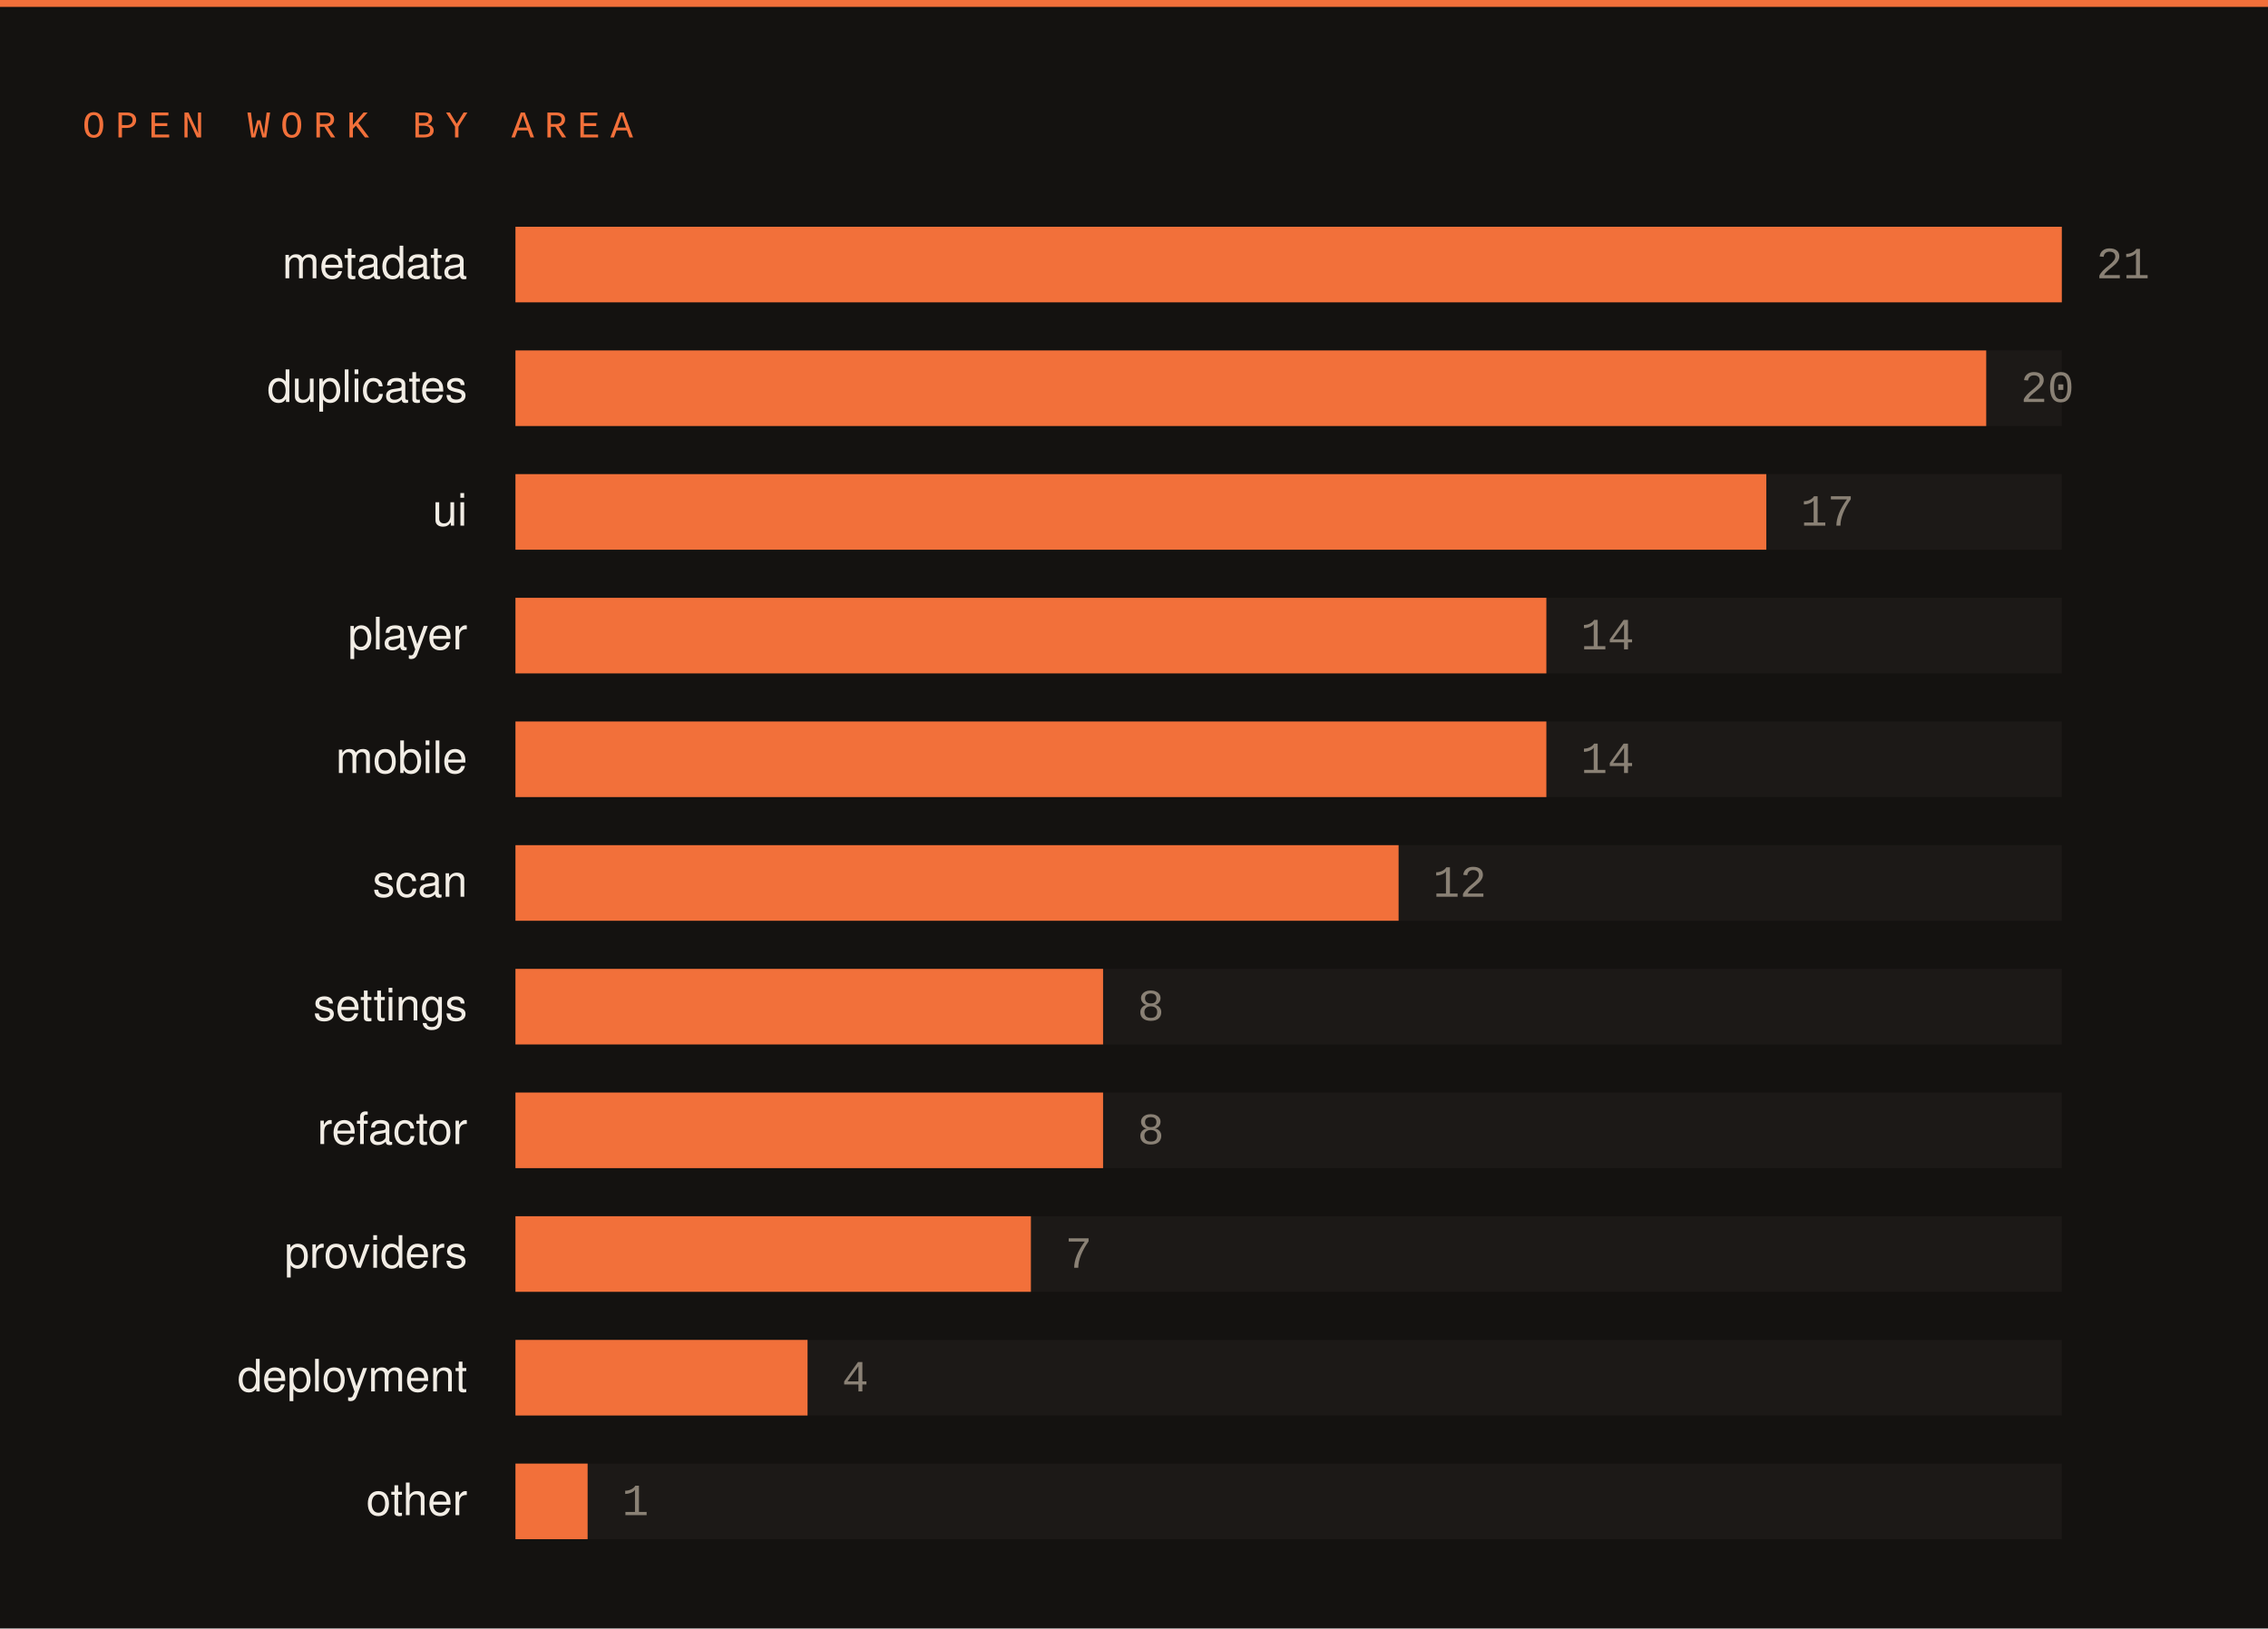
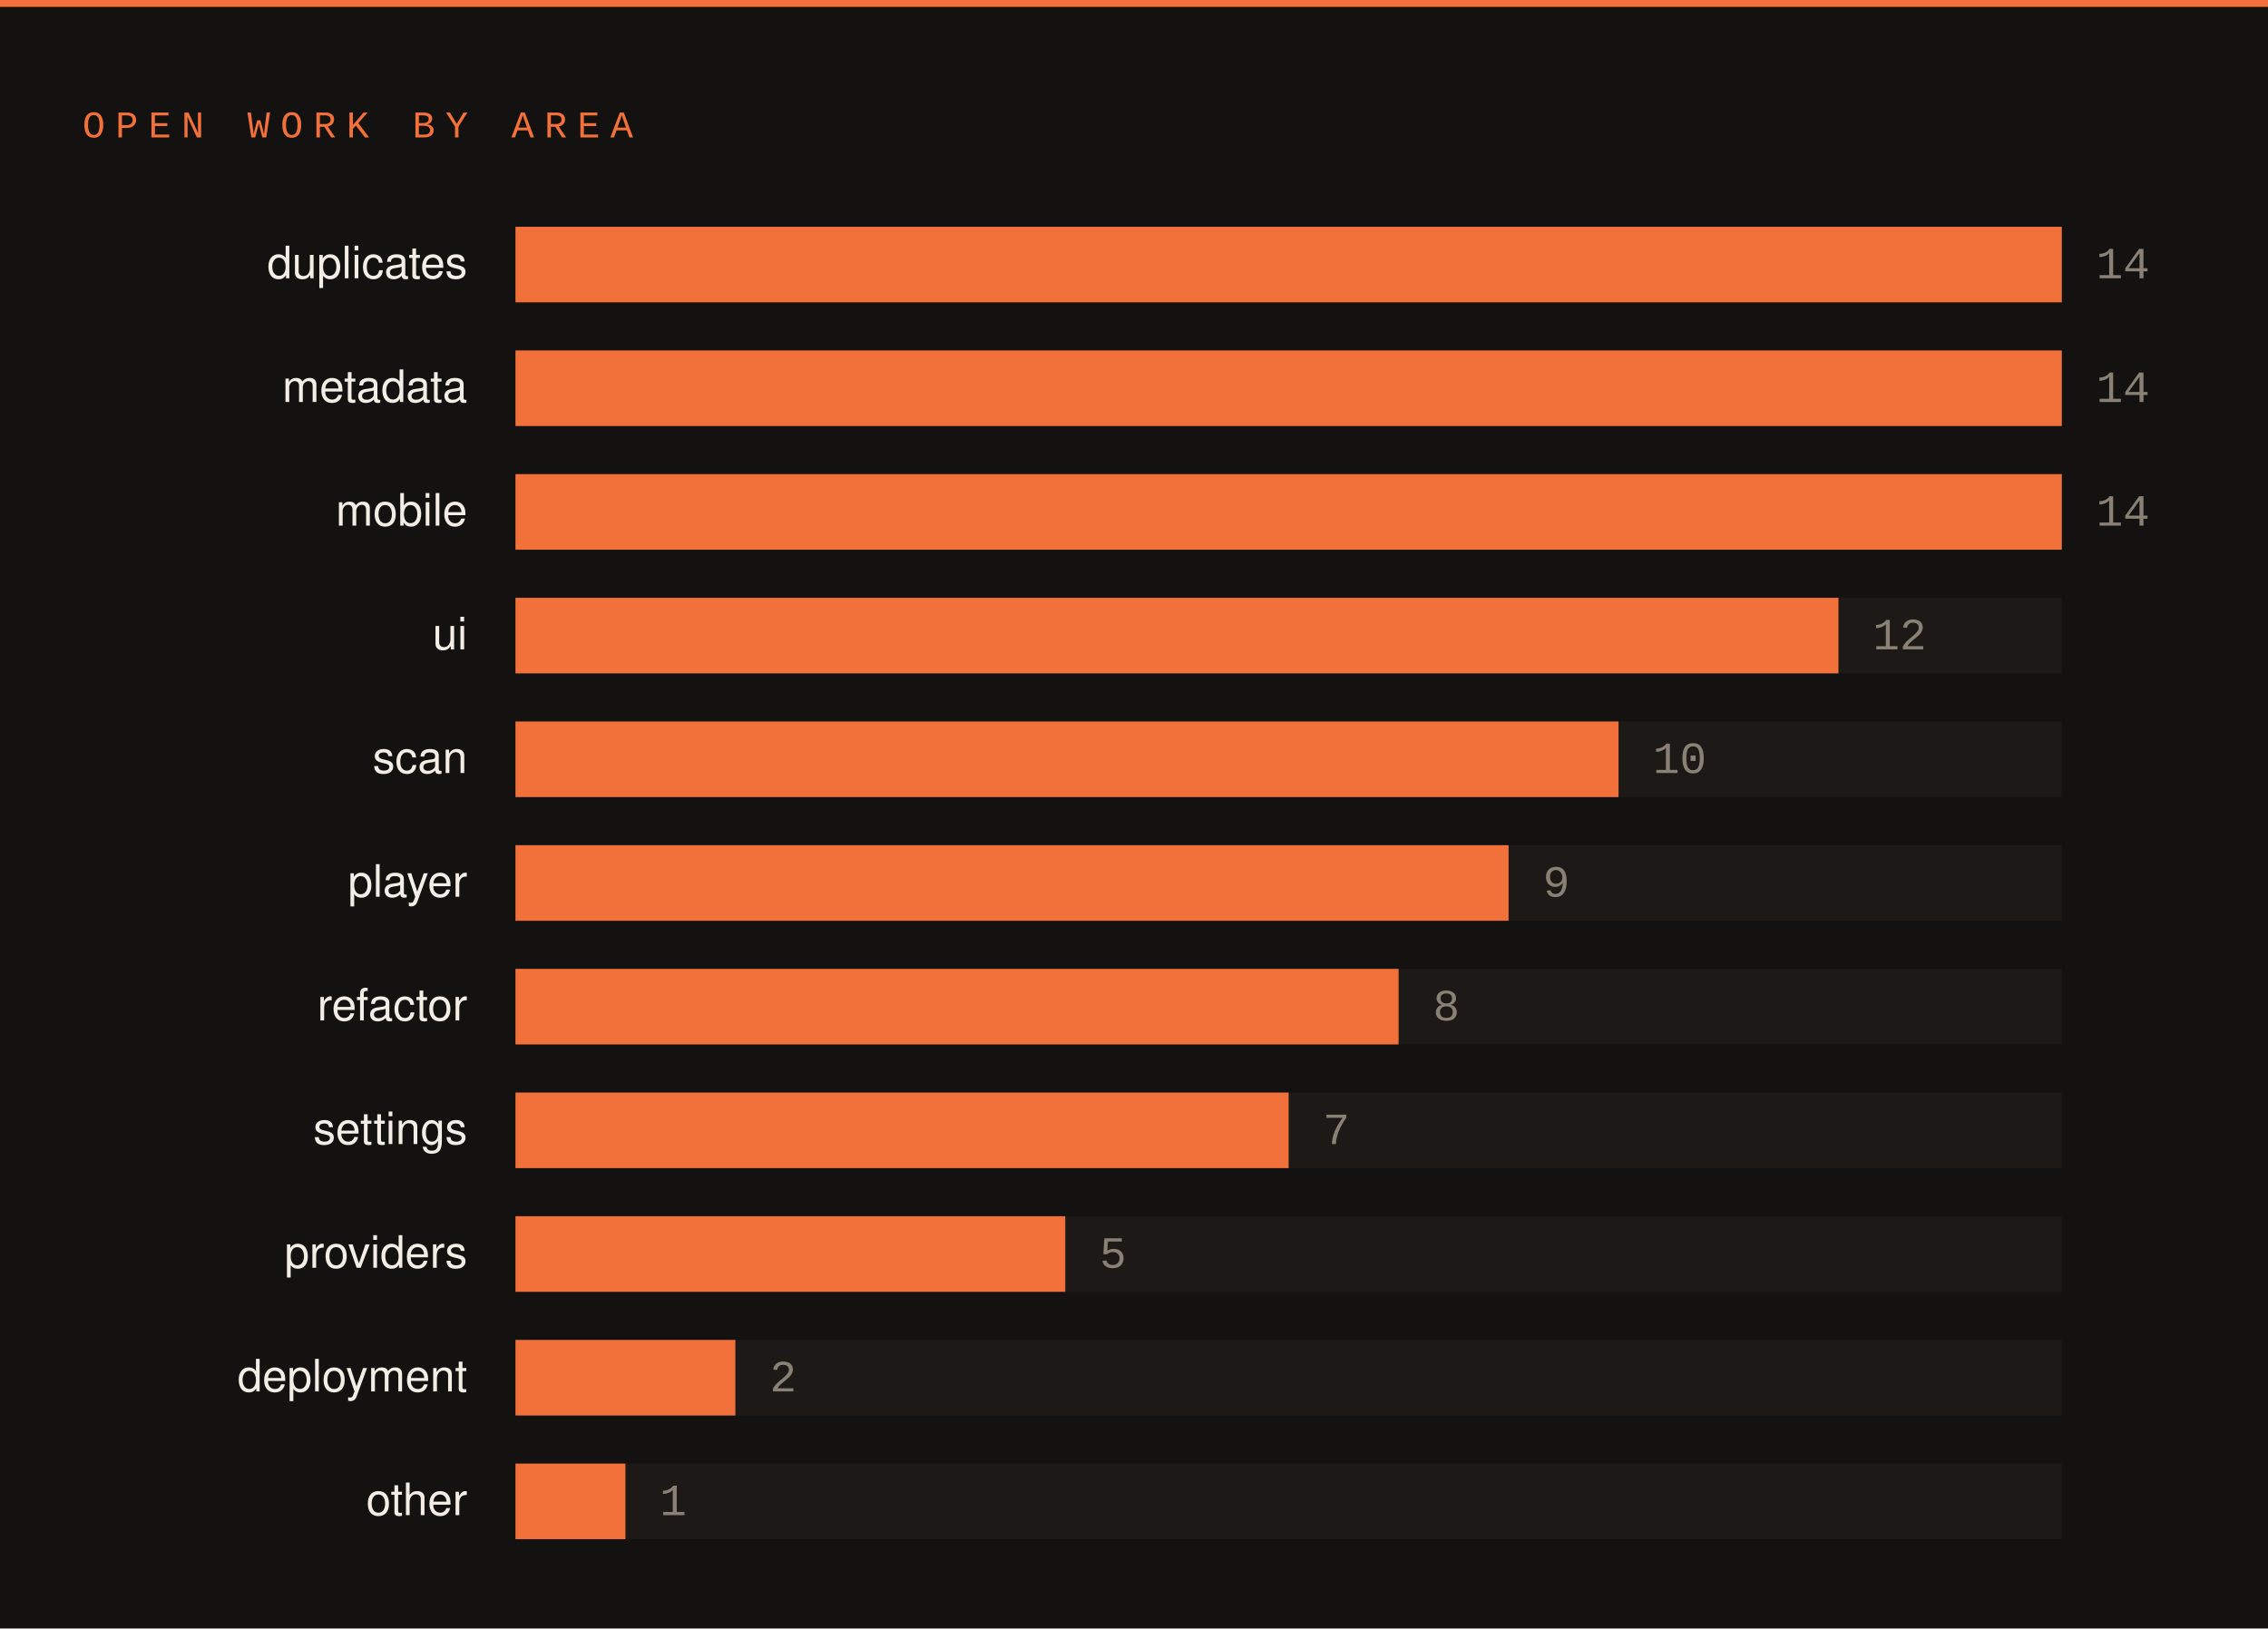
<svg xmlns="http://www.w3.org/2000/svg" width="660" height="474" viewBox="0 0 660 474">
  <rect width="660" height="474" fill="#141210" />
  <rect x="0" y="0" width="660" height="2" fill="#f2703a" />
  <text x="24" y="40" font-family="SFMono-Regular,Consolas,Liberation Mono,monospace" font-size="11" letter-spacing="3" fill="#f2703a">OPEN WORK BY AREA</text>
-   <text x="136" y="81" font-family="-apple-system,Segoe UI,Helvetica,Arial,sans-serif" font-size="13" fill="#f2ede5" text-anchor="end">metadata</text>
+   <text x="136" y="81" font-family="-apple-system,Segoe UI,Helvetica,Arial,sans-serif" font-size="13" fill="#f2ede5" text-anchor="end">duplicates</text>
  <rect x="150" y="66" width="450" height="22" fill="#1c1917" />
  <rect x="150" y="66" width="450" height="22" fill="#f2703a" />
-   <text x="610" y="81" font-family="SFMono-Regular,Consolas,Liberation Mono,monospace" font-size="13" fill="#8a8175">21</text>
-   <text x="136" y="117" font-family="-apple-system,Segoe UI,Helvetica,Arial,sans-serif" font-size="13" fill="#f2ede5" text-anchor="end">duplicates</text>
+   <text x="610" y="81" font-family="SFMono-Regular,Consolas,Liberation Mono,monospace" font-size="13" fill="#8a8175">14</text>
+   <text x="136" y="117" font-family="-apple-system,Segoe UI,Helvetica,Arial,sans-serif" font-size="13" fill="#f2ede5" text-anchor="end">metadata</text>
  <rect x="150" y="102" width="450" height="22" fill="#1c1917" />
-   <rect x="150" y="102" width="428" height="22" fill="#f2703a" />
-   <text x="588" y="117" font-family="SFMono-Regular,Consolas,Liberation Mono,monospace" font-size="13" fill="#8a8175">20</text>
-   <text x="136" y="153" font-family="-apple-system,Segoe UI,Helvetica,Arial,sans-serif" font-size="13" fill="#f2ede5" text-anchor="end">ui</text>
+   <rect x="150" y="102" width="450" height="22" fill="#f2703a" />
+   <text x="610" y="117" font-family="SFMono-Regular,Consolas,Liberation Mono,monospace" font-size="13" fill="#8a8175">14</text>
+   <text x="136" y="153" font-family="-apple-system,Segoe UI,Helvetica,Arial,sans-serif" font-size="13" fill="#f2ede5" text-anchor="end">mobile</text>
  <rect x="150" y="138" width="450" height="22" fill="#1c1917" />
-   <rect x="150" y="138" width="364" height="22" fill="#f2703a" />
-   <text x="524" y="153" font-family="SFMono-Regular,Consolas,Liberation Mono,monospace" font-size="13" fill="#8a8175">17</text>
-   <text x="136" y="189" font-family="-apple-system,Segoe UI,Helvetica,Arial,sans-serif" font-size="13" fill="#f2ede5" text-anchor="end">player</text>
+   <rect x="150" y="138" width="450" height="22" fill="#f2703a" />
+   <text x="610" y="153" font-family="SFMono-Regular,Consolas,Liberation Mono,monospace" font-size="13" fill="#8a8175">14</text>
+   <text x="136" y="189" font-family="-apple-system,Segoe UI,Helvetica,Arial,sans-serif" font-size="13" fill="#f2ede5" text-anchor="end">ui</text>
  <rect x="150" y="174" width="450" height="22" fill="#1c1917" />
-   <rect x="150" y="174" width="300" height="22" fill="#f2703a" />
-   <text x="460" y="189" font-family="SFMono-Regular,Consolas,Liberation Mono,monospace" font-size="13" fill="#8a8175">14</text>
-   <text x="136" y="225" font-family="-apple-system,Segoe UI,Helvetica,Arial,sans-serif" font-size="13" fill="#f2ede5" text-anchor="end">mobile</text>
+   <rect x="150" y="174" width="385" height="22" fill="#f2703a" />
+   <text x="545" y="189" font-family="SFMono-Regular,Consolas,Liberation Mono,monospace" font-size="13" fill="#8a8175">12</text>
+   <text x="136" y="225" font-family="-apple-system,Segoe UI,Helvetica,Arial,sans-serif" font-size="13" fill="#f2ede5" text-anchor="end">scan</text>
  <rect x="150" y="210" width="450" height="22" fill="#1c1917" />
-   <rect x="150" y="210" width="300" height="22" fill="#f2703a" />
-   <text x="460" y="225" font-family="SFMono-Regular,Consolas,Liberation Mono,monospace" font-size="13" fill="#8a8175">14</text>
-   <text x="136" y="261" font-family="-apple-system,Segoe UI,Helvetica,Arial,sans-serif" font-size="13" fill="#f2ede5" text-anchor="end">scan</text>
+   <rect x="150" y="210" width="321" height="22" fill="#f2703a" />
+   <text x="481" y="225" font-family="SFMono-Regular,Consolas,Liberation Mono,monospace" font-size="13" fill="#8a8175">10</text>
+   <text x="136" y="261" font-family="-apple-system,Segoe UI,Helvetica,Arial,sans-serif" font-size="13" fill="#f2ede5" text-anchor="end">player</text>
  <rect x="150" y="246" width="450" height="22" fill="#1c1917" />
-   <rect x="150" y="246" width="257" height="22" fill="#f2703a" />
-   <text x="417" y="261" font-family="SFMono-Regular,Consolas,Liberation Mono,monospace" font-size="13" fill="#8a8175">12</text>
-   <text x="136" y="297" font-family="-apple-system,Segoe UI,Helvetica,Arial,sans-serif" font-size="13" fill="#f2ede5" text-anchor="end">settings</text>
+   <rect x="150" y="246" width="289" height="22" fill="#f2703a" />
+   <text x="449" y="261" font-family="SFMono-Regular,Consolas,Liberation Mono,monospace" font-size="13" fill="#8a8175">9</text>
+   <text x="136" y="297" font-family="-apple-system,Segoe UI,Helvetica,Arial,sans-serif" font-size="13" fill="#f2ede5" text-anchor="end">refactor</text>
  <rect x="150" y="282" width="450" height="22" fill="#1c1917" />
-   <rect x="150" y="282" width="171" height="22" fill="#f2703a" />
-   <text x="331" y="297" font-family="SFMono-Regular,Consolas,Liberation Mono,monospace" font-size="13" fill="#8a8175">8</text>
-   <text x="136" y="333" font-family="-apple-system,Segoe UI,Helvetica,Arial,sans-serif" font-size="13" fill="#f2ede5" text-anchor="end">refactor</text>
+   <rect x="150" y="282" width="257" height="22" fill="#f2703a" />
+   <text x="417" y="297" font-family="SFMono-Regular,Consolas,Liberation Mono,monospace" font-size="13" fill="#8a8175">8</text>
+   <text x="136" y="333" font-family="-apple-system,Segoe UI,Helvetica,Arial,sans-serif" font-size="13" fill="#f2ede5" text-anchor="end">settings</text>
  <rect x="150" y="318" width="450" height="22" fill="#1c1917" />
-   <rect x="150" y="318" width="171" height="22" fill="#f2703a" />
-   <text x="331" y="333" font-family="SFMono-Regular,Consolas,Liberation Mono,monospace" font-size="13" fill="#8a8175">8</text>
+   <rect x="150" y="318" width="225" height="22" fill="#f2703a" />
+   <text x="385" y="333" font-family="SFMono-Regular,Consolas,Liberation Mono,monospace" font-size="13" fill="#8a8175">7</text>
  <text x="136" y="369" font-family="-apple-system,Segoe UI,Helvetica,Arial,sans-serif" font-size="13" fill="#f2ede5" text-anchor="end">providers</text>
  <rect x="150" y="354" width="450" height="22" fill="#1c1917" />
-   <rect x="150" y="354" width="150" height="22" fill="#f2703a" />
-   <text x="310" y="369" font-family="SFMono-Regular,Consolas,Liberation Mono,monospace" font-size="13" fill="#8a8175">7</text>
+   <rect x="150" y="354" width="160" height="22" fill="#f2703a" />
+   <text x="320" y="369" font-family="SFMono-Regular,Consolas,Liberation Mono,monospace" font-size="13" fill="#8a8175">5</text>
  <text x="136" y="405" font-family="-apple-system,Segoe UI,Helvetica,Arial,sans-serif" font-size="13" fill="#f2ede5" text-anchor="end">deployment</text>
  <rect x="150" y="390" width="450" height="22" fill="#1c1917" />
-   <rect x="150" y="390" width="85" height="22" fill="#f2703a" />
-   <text x="245" y="405" font-family="SFMono-Regular,Consolas,Liberation Mono,monospace" font-size="13" fill="#8a8175">4</text>
+   <rect x="150" y="390" width="64" height="22" fill="#f2703a" />
+   <text x="224" y="405" font-family="SFMono-Regular,Consolas,Liberation Mono,monospace" font-size="13" fill="#8a8175">2</text>
  <text x="136" y="441" font-family="-apple-system,Segoe UI,Helvetica,Arial,sans-serif" font-size="13" fill="#f2ede5" text-anchor="end">other</text>
  <rect x="150" y="426" width="450" height="22" fill="#1c1917" />
-   <rect x="150" y="426" width="21" height="22" fill="#f2703a" />
-   <text x="181" y="441" font-family="SFMono-Regular,Consolas,Liberation Mono,monospace" font-size="13" fill="#8a8175">1</text>
+   <rect x="150" y="426" width="32" height="22" fill="#f2703a" />
+   <text x="192" y="441" font-family="SFMono-Regular,Consolas,Liberation Mono,monospace" font-size="13" fill="#8a8175">1</text>
</svg>
